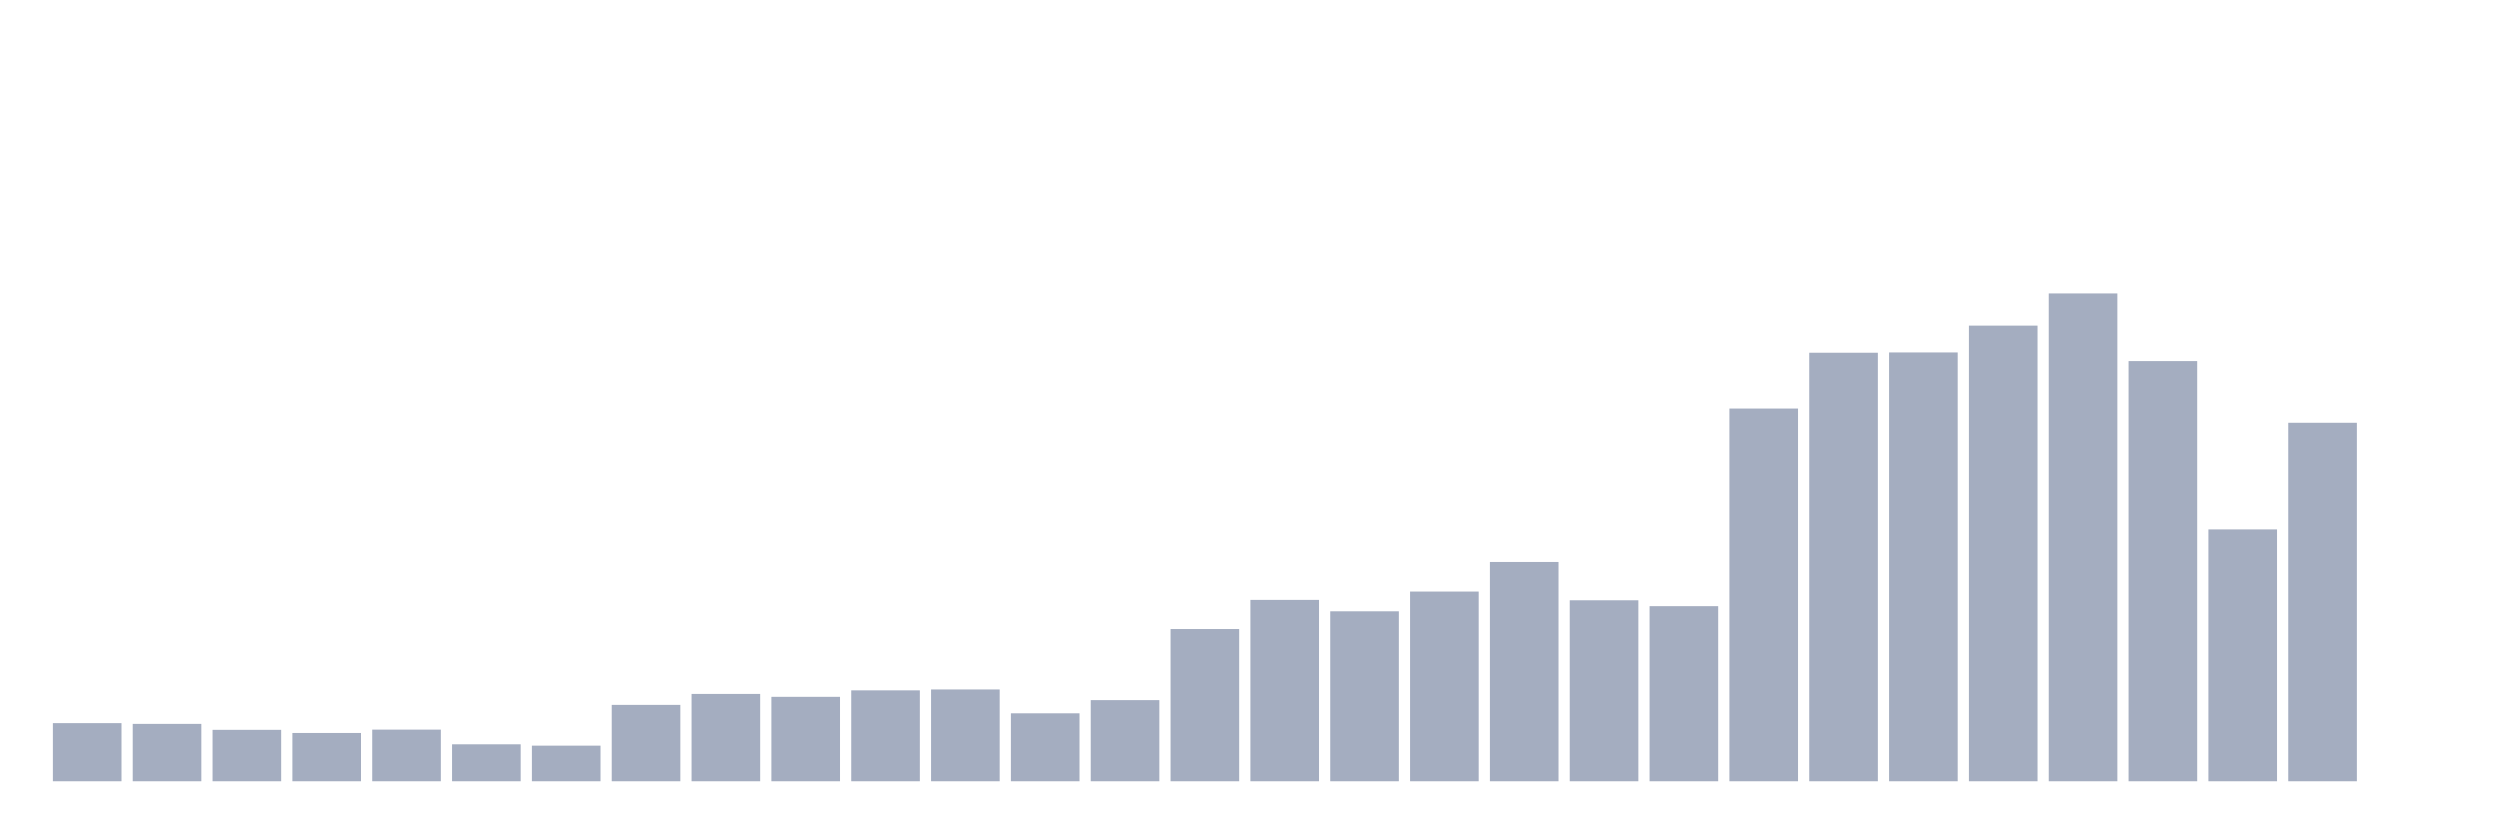
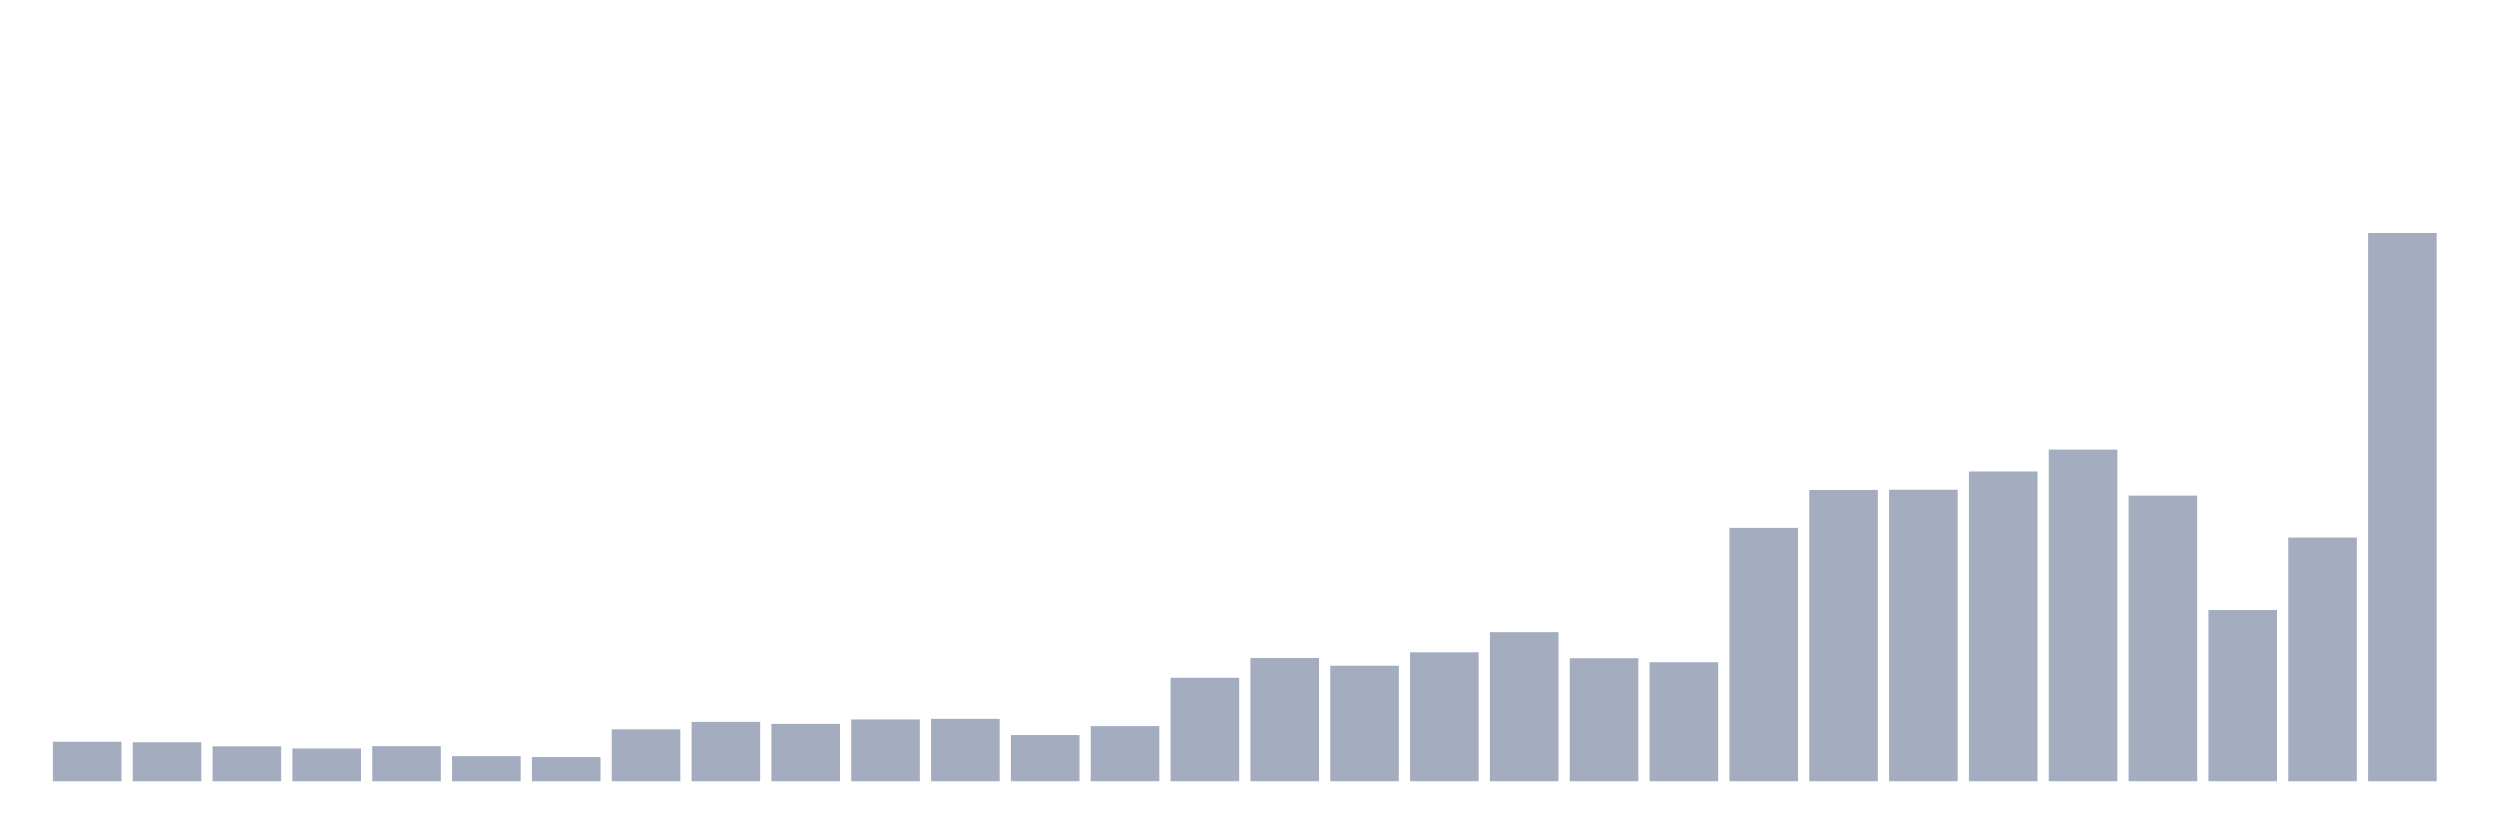
<svg xmlns="http://www.w3.org/2000/svg" viewBox="0 0 480 160">
  <g transform="translate(10,10)">
-     <rect class="bar" x="0.153" width="13.175" y="128.841" height="11.159" fill="rgb(164,173,192)" />
-     <rect class="bar" x="15.482" width="13.175" y="128.984" height="11.016" fill="rgb(164,173,192)" />
-     <rect class="bar" x="30.81" width="13.175" y="130.129" height="9.871" fill="rgb(164,173,192)" />
-     <rect class="bar" x="46.138" width="13.175" y="130.73" height="9.27" fill="rgb(164,173,192)" />
-     <rect class="bar" x="61.466" width="13.175" y="130.086" height="9.914" fill="rgb(164,173,192)" />
-     <rect class="bar" x="76.794" width="13.175" y="132.904" height="7.096" fill="rgb(164,173,192)" />
-     <rect class="bar" x="92.123" width="13.175" y="133.162" height="6.838" fill="rgb(164,173,192)" />
-     <rect class="bar" x="107.451" width="13.175" y="125.336" height="14.664" fill="rgb(164,173,192)" />
-     <rect class="bar" x="122.779" width="13.175" y="123.233" height="16.767" fill="rgb(164,173,192)" />
-     <rect class="bar" x="138.107" width="13.175" y="123.791" height="16.209" fill="rgb(164,173,192)" />
-     <rect class="bar" x="153.436" width="13.175" y="122.547" height="17.453" fill="rgb(164,173,192)" />
-     <rect class="bar" x="168.764" width="13.175" y="122.375" height="17.625" fill="rgb(164,173,192)" />
-     <rect class="bar" x="184.092" width="13.175" y="126.953" height="13.047" fill="rgb(164,173,192)" />
-     <rect class="bar" x="199.42" width="13.175" y="124.421" height="15.579" fill="rgb(164,173,192)" />
-     <rect class="bar" x="214.748" width="13.175" y="110.773" height="29.227" fill="rgb(164,173,192)" />
-     <rect class="bar" x="230.077" width="13.175" y="105.179" height="34.821" fill="rgb(164,173,192)" />
-     <rect class="bar" x="245.405" width="13.175" y="107.368" height="32.632" fill="rgb(164,173,192)" />
-     <rect class="bar" x="260.733" width="13.175" y="103.577" height="36.423" fill="rgb(164,173,192)" />
-     <rect class="bar" x="276.061" width="13.175" y="97.898" height="42.102" fill="rgb(164,173,192)" />
-     <rect class="bar" x="291.39" width="13.175" y="105.251" height="34.749" fill="rgb(164,173,192)" />
-     <rect class="bar" x="306.718" width="13.175" y="106.381" height="33.619" fill="rgb(164,173,192)" />
-     <rect class="bar" x="322.046" width="13.175" y="68.442" height="71.558" fill="rgb(164,173,192)" />
-     <rect class="bar" x="337.374" width="13.175" y="57.726" height="82.274" fill="rgb(164,173,192)" />
-     <rect class="bar" x="352.702" width="13.175" y="57.669" height="82.331" fill="rgb(164,173,192)" />
-     <rect class="bar" x="368.031" width="13.175" y="52.519" height="87.481" fill="rgb(164,173,192)" />
-     <rect class="bar" x="383.359" width="13.175" y="46.339" height="93.661" fill="rgb(164,173,192)" />
-     <rect class="bar" x="398.687" width="13.175" y="59.329" height="80.671" fill="rgb(164,173,192)" />
-     <rect class="bar" x="414.015" width="13.175" y="91.646" height="48.354" fill="rgb(164,173,192)" />
-     <rect class="bar" x="429.344" width="13.175" y="71.174" height="68.826" fill="rgb(164,173,192)" />
-     <rect class="bar" x="444.672" width="13.175" y="140" height="0" fill="rgb(164,173,192)" />
+     <rect class="bar" x="0.153" width="13.175" y="132.414" height="7.586" fill="rgb(164,173,192)" />
+     <rect class="bar" x="15.482" width="13.175" y="132.511" height="7.489" fill="rgb(164,173,192)" />
+     <rect class="bar" x="30.81" width="13.175" y="133.289" height="6.711" fill="rgb(164,173,192)" />
+     <rect class="bar" x="46.138" width="13.175" y="133.698" height="6.302" fill="rgb(164,173,192)" />
+     <rect class="bar" x="61.466" width="13.175" y="133.26" height="6.74" fill="rgb(164,173,192)" />
+     <rect class="bar" x="76.794" width="13.175" y="135.176" height="4.824" fill="rgb(164,173,192)" />
+     <rect class="bar" x="92.123" width="13.175" y="135.351" height="4.649" fill="rgb(164,173,192)" />
+     <rect class="bar" x="107.451" width="13.175" y="130.031" height="9.969" fill="rgb(164,173,192)" />
+     <rect class="bar" x="122.779" width="13.175" y="128.601" height="11.399" fill="rgb(164,173,192)" />
+     <rect class="bar" x="138.107" width="13.175" y="128.981" height="11.019" fill="rgb(164,173,192)" />
+     <rect class="bar" x="153.436" width="13.175" y="128.134" height="11.866" fill="rgb(164,173,192)" />
+     <rect class="bar" x="168.764" width="13.175" y="128.018" height="11.982" fill="rgb(164,173,192)" />
+     <rect class="bar" x="184.092" width="13.175" y="131.13" height="8.87" fill="rgb(164,173,192)" />
+     <rect class="bar" x="199.42" width="13.175" y="129.409" height="10.591" fill="rgb(164,173,192)" />
+     <rect class="bar" x="214.748" width="13.175" y="120.13" height="19.87" fill="rgb(164,173,192)" />
+     <rect class="bar" x="230.077" width="13.175" y="116.327" height="23.673" fill="rgb(164,173,192)" />
+     <rect class="bar" x="245.405" width="13.175" y="117.815" height="22.185" fill="rgb(164,173,192)" />
+     <rect class="bar" x="260.733" width="13.175" y="115.238" height="24.762" fill="rgb(164,173,192)" />
+     <rect class="bar" x="276.061" width="13.175" y="111.377" height="28.623" fill="rgb(164,173,192)" />
+     <rect class="bar" x="291.39" width="13.175" y="116.376" height="23.624" fill="rgb(164,173,192)" />
+     <rect class="bar" x="306.718" width="13.175" y="117.144" height="22.856" fill="rgb(164,173,192)" />
+     <rect class="bar" x="322.046" width="13.175" y="91.351" height="48.649" fill="rgb(164,173,192)" />
+     <rect class="bar" x="337.374" width="13.175" y="84.066" height="55.934" fill="rgb(164,173,192)" />
+     <rect class="bar" x="352.702" width="13.175" y="84.028" height="55.972" fill="rgb(164,173,192)" />
+     <rect class="bar" x="368.031" width="13.175" y="80.526" height="59.474" fill="rgb(164,173,192)" />
+     <rect class="bar" x="383.359" width="13.175" y="76.325" height="63.675" fill="rgb(164,173,192)" />
+     <rect class="bar" x="398.687" width="13.175" y="85.156" height="54.844" fill="rgb(164,173,192)" />
+     <rect class="bar" x="414.015" width="13.175" y="107.127" height="32.873" fill="rgb(164,173,192)" />
+     <rect class="bar" x="429.344" width="13.175" y="93.209" height="46.791" fill="rgb(164,173,192)" />
+     <rect class="bar" x="444.672" width="13.175" y="34.737" height="105.263" fill="rgb(164,173,192)" />
  </g>
</svg>
